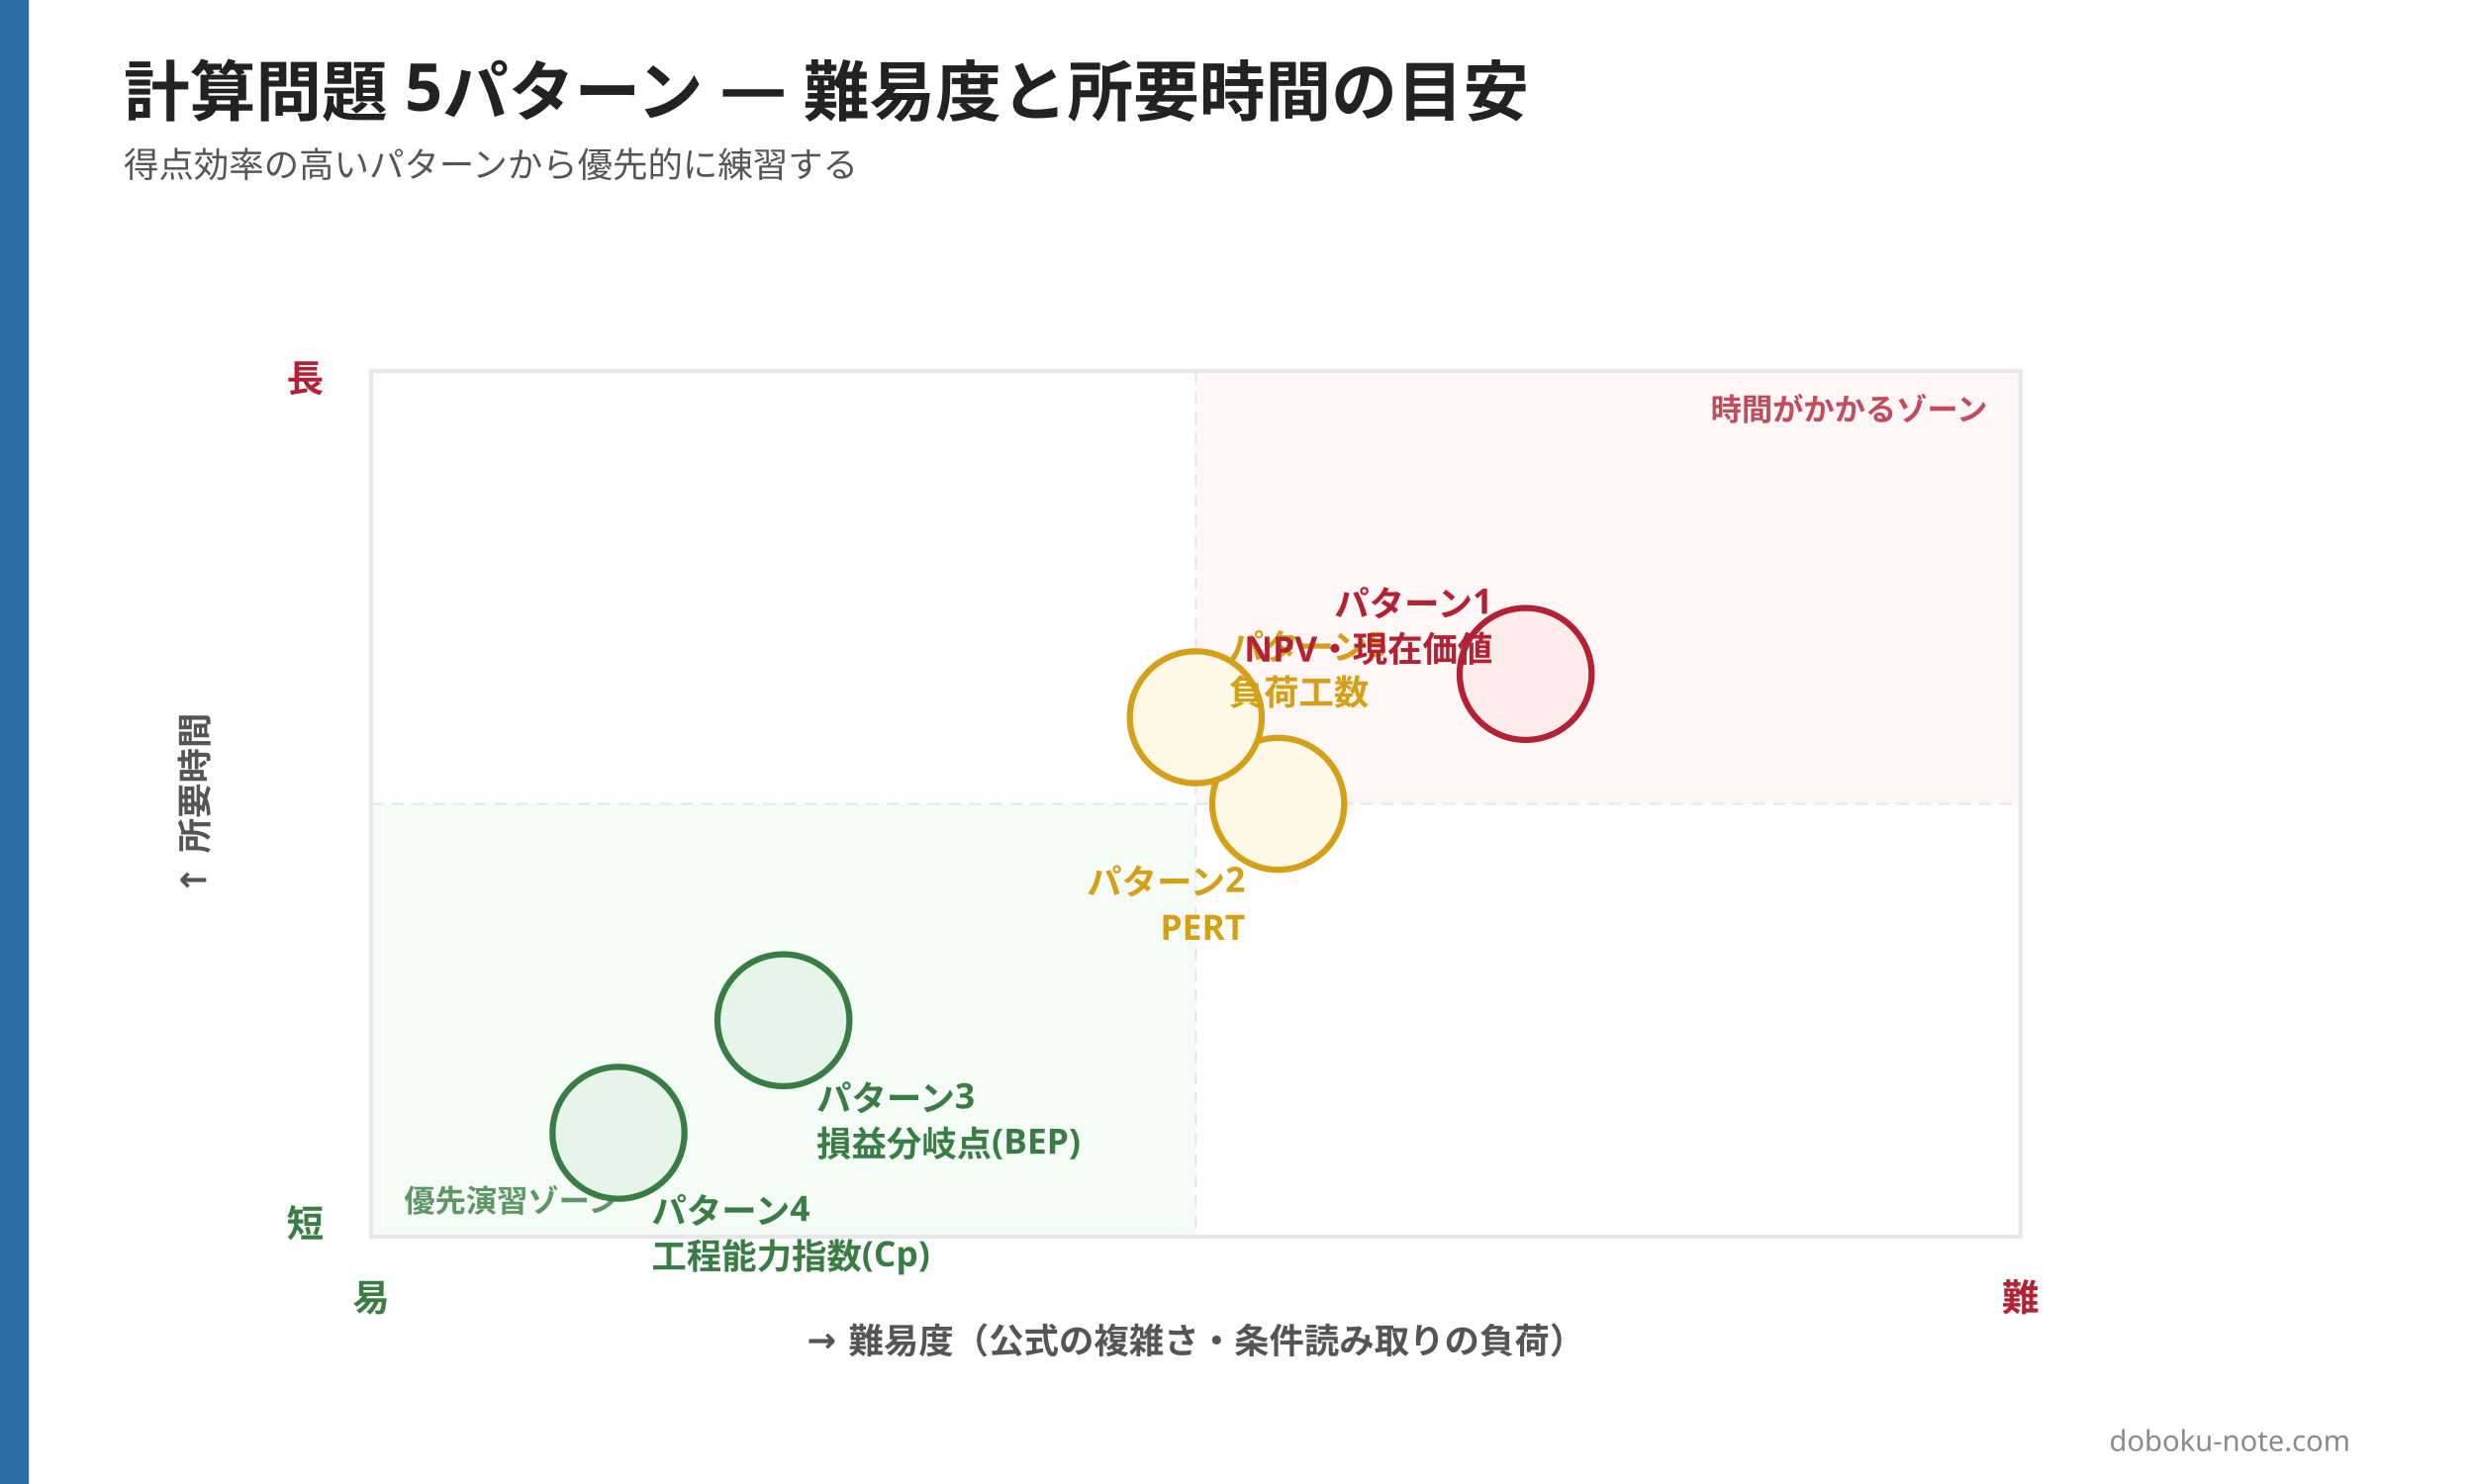
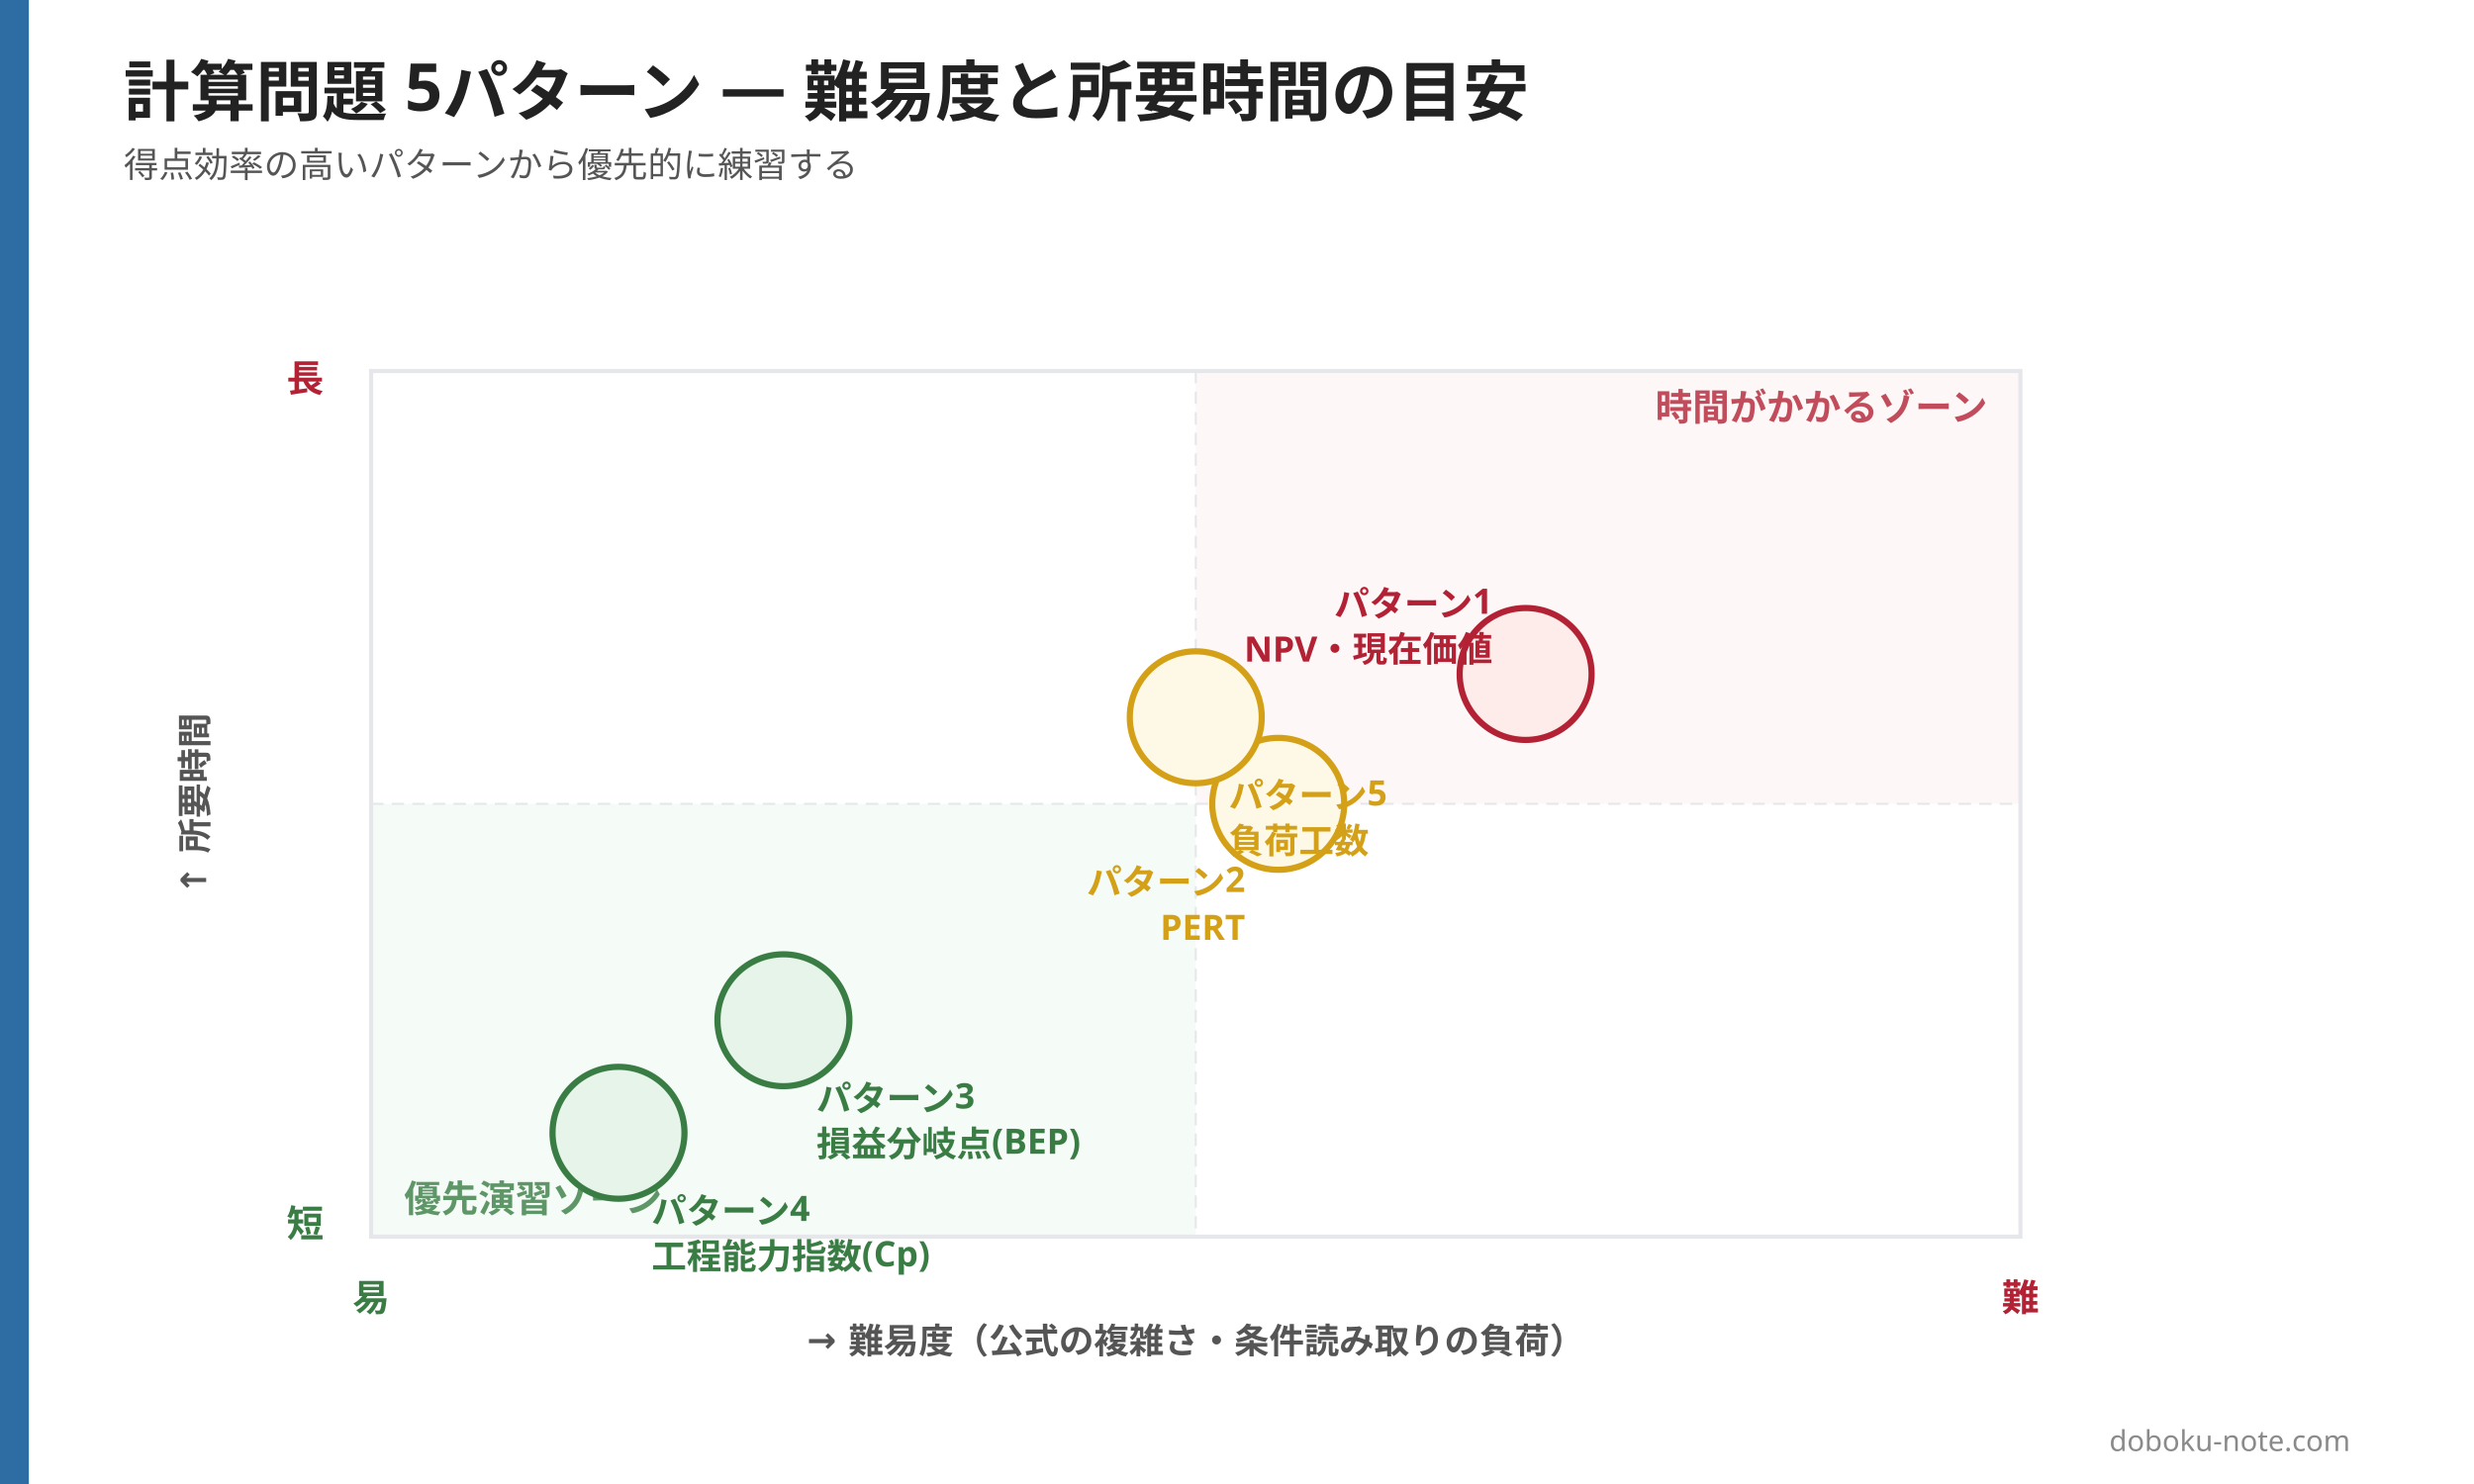
<svg xmlns="http://www.w3.org/2000/svg" width="1200" height="720" viewBox="0 0 1200 720">
  <rect width="1200" height="720" fill="#ffffff" />
  <rect x="0" y="0" width="14" height="720" fill="#2e6da4" />
  <text x="60" y="56" font-family="Hiragino Sans, Hiragino Kaku Gothic ProN, Yu Gothic, Noto Sans JP, sans-serif" font-size="32" font-weight="800" fill="#222222">計算問題 5パターン — 難易度と所要時間の目安</text>
  <text x="60" y="86" font-family="Hiragino Sans, Hiragino Kaku Gothic ProN, Yu Gothic, Noto Sans JP, sans-serif" font-size="17" font-weight="500" fill="#555555">得点効率の高いパターンから優先的に練習する</text>
  <rect x="180" y="390" width="400" height="210" rx="0" fill="#e6f4ea" opacity="0.4" />
  <rect x="580" y="180" width="400" height="210" rx="0" fill="#fdecea" opacity="0.4" />
  <rect x="180" y="180" width="800" height="420" fill="none" stroke="#e5e7eb" stroke-width="2" />
  <line x1="580" y1="180" x2="580" y2="600" stroke="#e5e7eb" stroke-width="1" stroke-dasharray="6,4" />
  <line x1="180" y1="390" x2="980" y2="390" stroke="#e5e7eb" stroke-width="1" stroke-dasharray="6,4" />
  <text x="180" y="636" font-family="Hiragino Sans, Hiragino Kaku Gothic ProN, Yu Gothic, Noto Sans JP, sans-serif" font-size="18" font-weight="700" fill="#3a7d44" text-anchor="middle">易</text>
  <text x="980" y="636" font-family="Hiragino Sans, Hiragino Kaku Gothic ProN, Yu Gothic, Noto Sans JP, sans-serif" font-size="18" font-weight="700" fill="#b22234" text-anchor="middle">難</text>
  <text x="580" y="656" font-family="Hiragino Sans, Hiragino Kaku Gothic ProN, Yu Gothic, Noto Sans JP, sans-serif" font-size="17" font-weight="600" fill="#555555" text-anchor="middle">→ 難易度（公式の複雑さ・条件読み取りの負荷）</text>
  <text x="148" y="600" font-family="Hiragino Sans, Hiragino Kaku Gothic ProN, Yu Gothic, Noto Sans JP, sans-serif" font-size="18" font-weight="700" fill="#3a7d44" text-anchor="middle">短</text>
  <text x="148" y="190" font-family="Hiragino Sans, Hiragino Kaku Gothic ProN, Yu Gothic, Noto Sans JP, sans-serif" font-size="18" font-weight="700" fill="#b22234" text-anchor="middle">長</text>
  <text x="100" y="390" font-family="Hiragino Sans, Hiragino Kaku Gothic ProN, Yu Gothic, Noto Sans JP, sans-serif" font-size="17" font-weight="600" fill="#555555" text-anchor="middle" transform="rotate(-90, 100, 390)">↑ 所要時間</text>
-   <text x="196" y="588" font-family="Hiragino Sans, Hiragino Kaku Gothic ProN, Yu Gothic, Noto Sans JP, sans-serif" font-size="15" font-weight="700" fill="#3a7d44" opacity="0.8">優先演習ゾーン</text>
-   <text x="964" y="204" font-family="Hiragino Sans, Hiragino Kaku Gothic ProN, Yu Gothic, Noto Sans JP, sans-serif" font-size="15" font-weight="700" fill="#b22234" text-anchor="end" opacity="0.8">時間がかかるゾーン</text>
+   <text x="196" y="588" font-family="Hiragino Sans, Hiragino Kaku Gothic ProN, Yu Gothic, Noto Sans JP, sans-serif" font-size="18" font-weight="700" fill="#3a7d44" opacity="0.8">優先演習ゾーン</text>
+   <text x="964" y="204" font-family="Hiragino Sans, Hiragino Kaku Gothic ProN, Yu Gothic, Noto Sans JP, sans-serif" font-size="18" font-weight="700" fill="#b22234" text-anchor="end" opacity="0.8">時間がかかるゾーン</text>
  <circle cx="380" cy="495" r="32" fill="#e6f4ea" stroke="#3a7d44" stroke-width="3" />
  <text x="396" y="539" font-family="Hiragino Sans, Hiragino Kaku Gothic ProN, Yu Gothic, Noto Sans JP, sans-serif" font-size="17" font-weight="700" fill="#3a7d44" text-anchor="start">パターン3</text>
  <text x="396" y="561" font-family="Hiragino Sans, Hiragino Kaku Gothic ProN, Yu Gothic, Noto Sans JP, sans-serif" font-size="17" font-weight="700" fill="#3a7d44" text-anchor="start">損益分岐点(BEP)</text>
  <circle cx="300" cy="549.6" r="32" fill="#e6f4ea" stroke="#3a7d44" stroke-width="3" />
  <text x="316" y="593.6" font-family="Hiragino Sans, Hiragino Kaku Gothic ProN, Yu Gothic, Noto Sans JP, sans-serif" font-size="17" font-weight="700" fill="#3a7d44" text-anchor="start">パターン4</text>
  <text x="316" y="615.6" font-family="Hiragino Sans, Hiragino Kaku Gothic ProN, Yu Gothic, Noto Sans JP, sans-serif" font-size="17" font-weight="700" fill="#3a7d44" text-anchor="start">工程能力指数(Cp)</text>
  <circle cx="620" cy="390" r="32" fill="#fef9e7" stroke="#d4a017" stroke-width="3" />
  <text x="604" y="434" font-family="Hiragino Sans, Hiragino Kaku Gothic ProN, Yu Gothic, Noto Sans JP, sans-serif" font-size="17" font-weight="700" fill="#d4a017" text-anchor="end">パターン2</text>
  <text x="604" y="456" font-family="Hiragino Sans, Hiragino Kaku Gothic ProN, Yu Gothic, Noto Sans JP, sans-serif" font-size="17" font-weight="700" fill="#d4a017" text-anchor="end">PERT</text>
  <circle cx="580" cy="348" r="32" fill="#fef9e7" stroke="#d4a017" stroke-width="3" />
-   <text x="596" y="320" font-family="Hiragino Sans, Hiragino Kaku Gothic ProN, Yu Gothic, Noto Sans JP, sans-serif" font-size="17" font-weight="700" fill="#d4a017" text-anchor="start">パターン5</text>
-   <text x="596" y="342" font-family="Hiragino Sans, Hiragino Kaku Gothic ProN, Yu Gothic, Noto Sans JP, sans-serif" font-size="17" font-weight="700" fill="#d4a017" text-anchor="start">負荷工数</text>
+   <text x="596" y="392" font-family="Hiragino Sans, Hiragino Kaku Gothic ProN, Yu Gothic, Noto Sans JP, sans-serif" font-size="17" font-weight="700" fill="#d4a017" text-anchor="start">パターン5</text>
+   <text x="596" y="414" font-family="Hiragino Sans, Hiragino Kaku Gothic ProN, Yu Gothic, Noto Sans JP, sans-serif" font-size="17" font-weight="700" fill="#d4a017" text-anchor="start">負荷工数</text>
  <circle cx="740" cy="327" r="32" fill="#fdecea" stroke="#b22234" stroke-width="3" />
  <text x="724" y="299" font-family="Hiragino Sans, Hiragino Kaku Gothic ProN, Yu Gothic, Noto Sans JP, sans-serif" font-size="17" font-weight="700" fill="#b22234" text-anchor="end">パターン1</text>
  <text x="724" y="321" font-family="Hiragino Sans, Hiragino Kaku Gothic ProN, Yu Gothic, Noto Sans JP, sans-serif" font-size="17" font-weight="700" fill="#b22234" text-anchor="end">NPV・現在価値</text>
  <text x="1140" y="704" font-family="Hiragino Sans, Hiragino Kaku Gothic ProN, Yu Gothic, Noto Sans JP, sans-serif" font-size="14" fill="#8a8a8a" text-anchor="end">doboku-note.com</text>
</svg>
